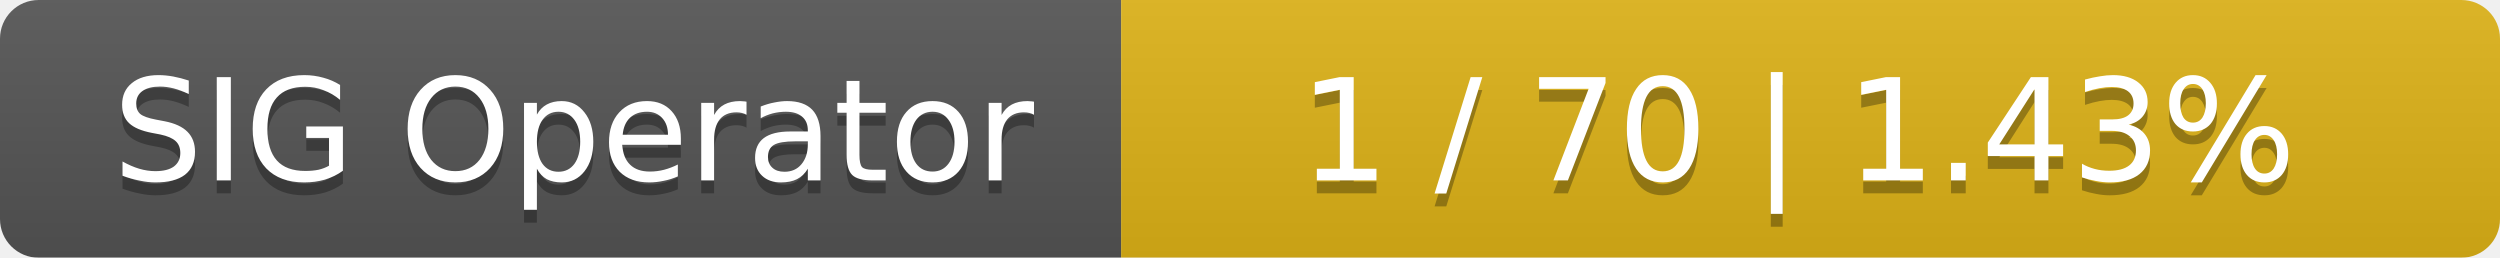
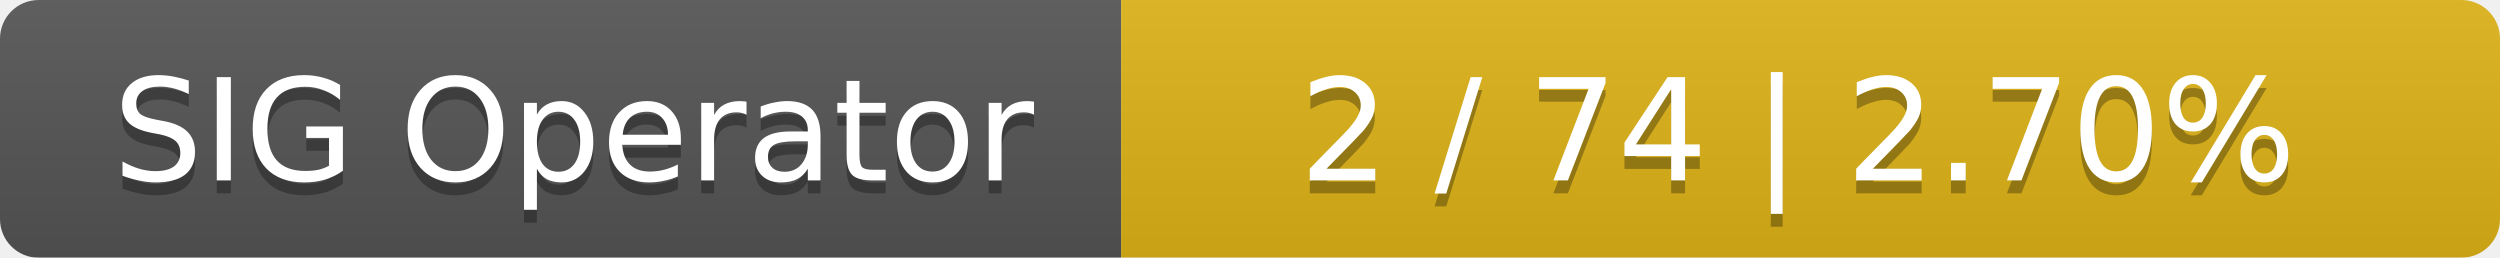
<svg xmlns="http://www.w3.org/2000/svg" width="194" height="20">
  <linearGradient id="smooth" x2="0" y2="100%">
    <stop offset="0" stop-color="#bbb" stop-opacity=".1" />
    <stop offset="1" stop-opacity=".1" />
  </linearGradient>
  <mask id="round">
    <rect width="194" height="20" rx="3" fill="#fff" />
  </mask>
  <g mask="url(#round)">
    <rect width="87" height="20" fill="#555" />
    <rect x="87" width="107" height="20" fill="#dfb317" />
    <rect width="194" height="20" fill="url(#smooth)" />
  </g>
  <g fill="#fff" text-anchor="middle" font-family="DejaVu Sans,Verdana,Geneva,sans-serif" font-size="11">
    <text x="44.5" y="15" fill="#010101" fill-opacity=".3">SIG Operator</text>
    <text x="44.5" y="14">SIG Operator</text>
-     <text x="139.5" y="15" fill="#010101" fill-opacity=".3">1 / 70    |    1.43%</text>
-     <text x="139.5" y="14">1 / 70    |    1.43%</text>
+     <text x="139.5" y="15" fill="#010101" fill-opacity=".3">2 / 74    |    2.70%</text>
+     <text x="139.5" y="14">2 / 74    |    2.70%</text>
  </g>
</svg>
